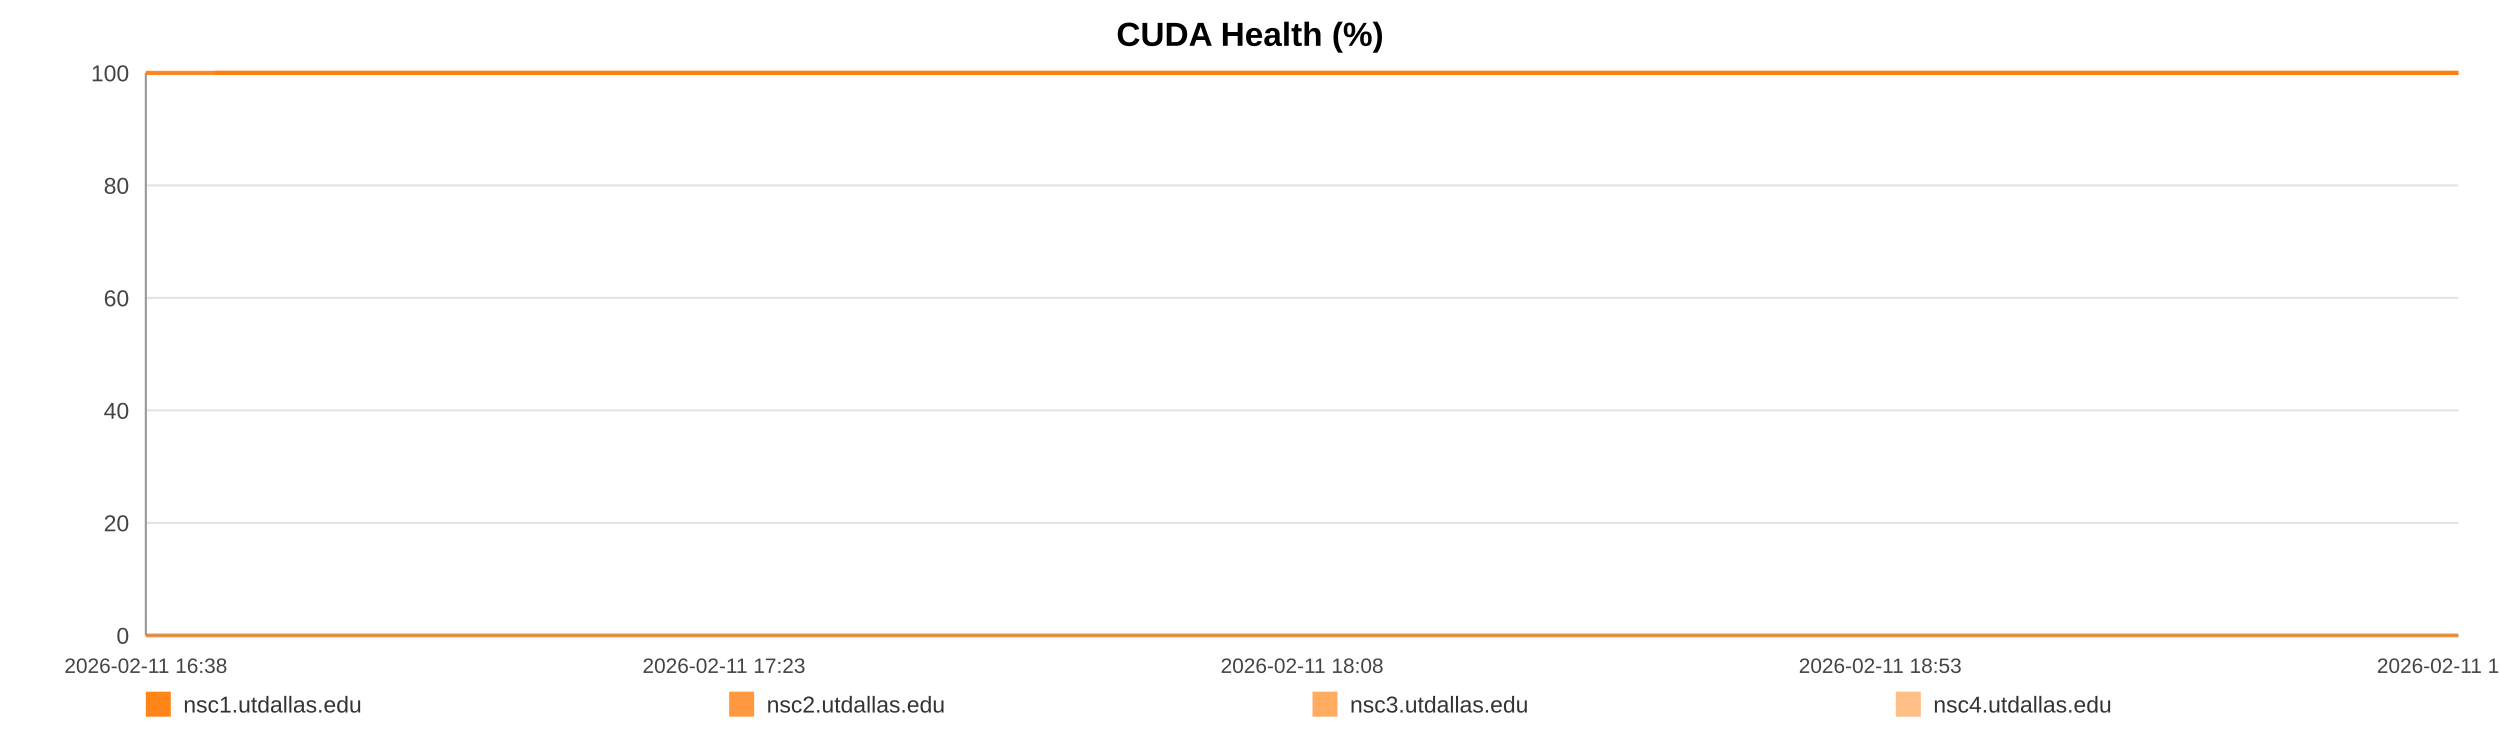
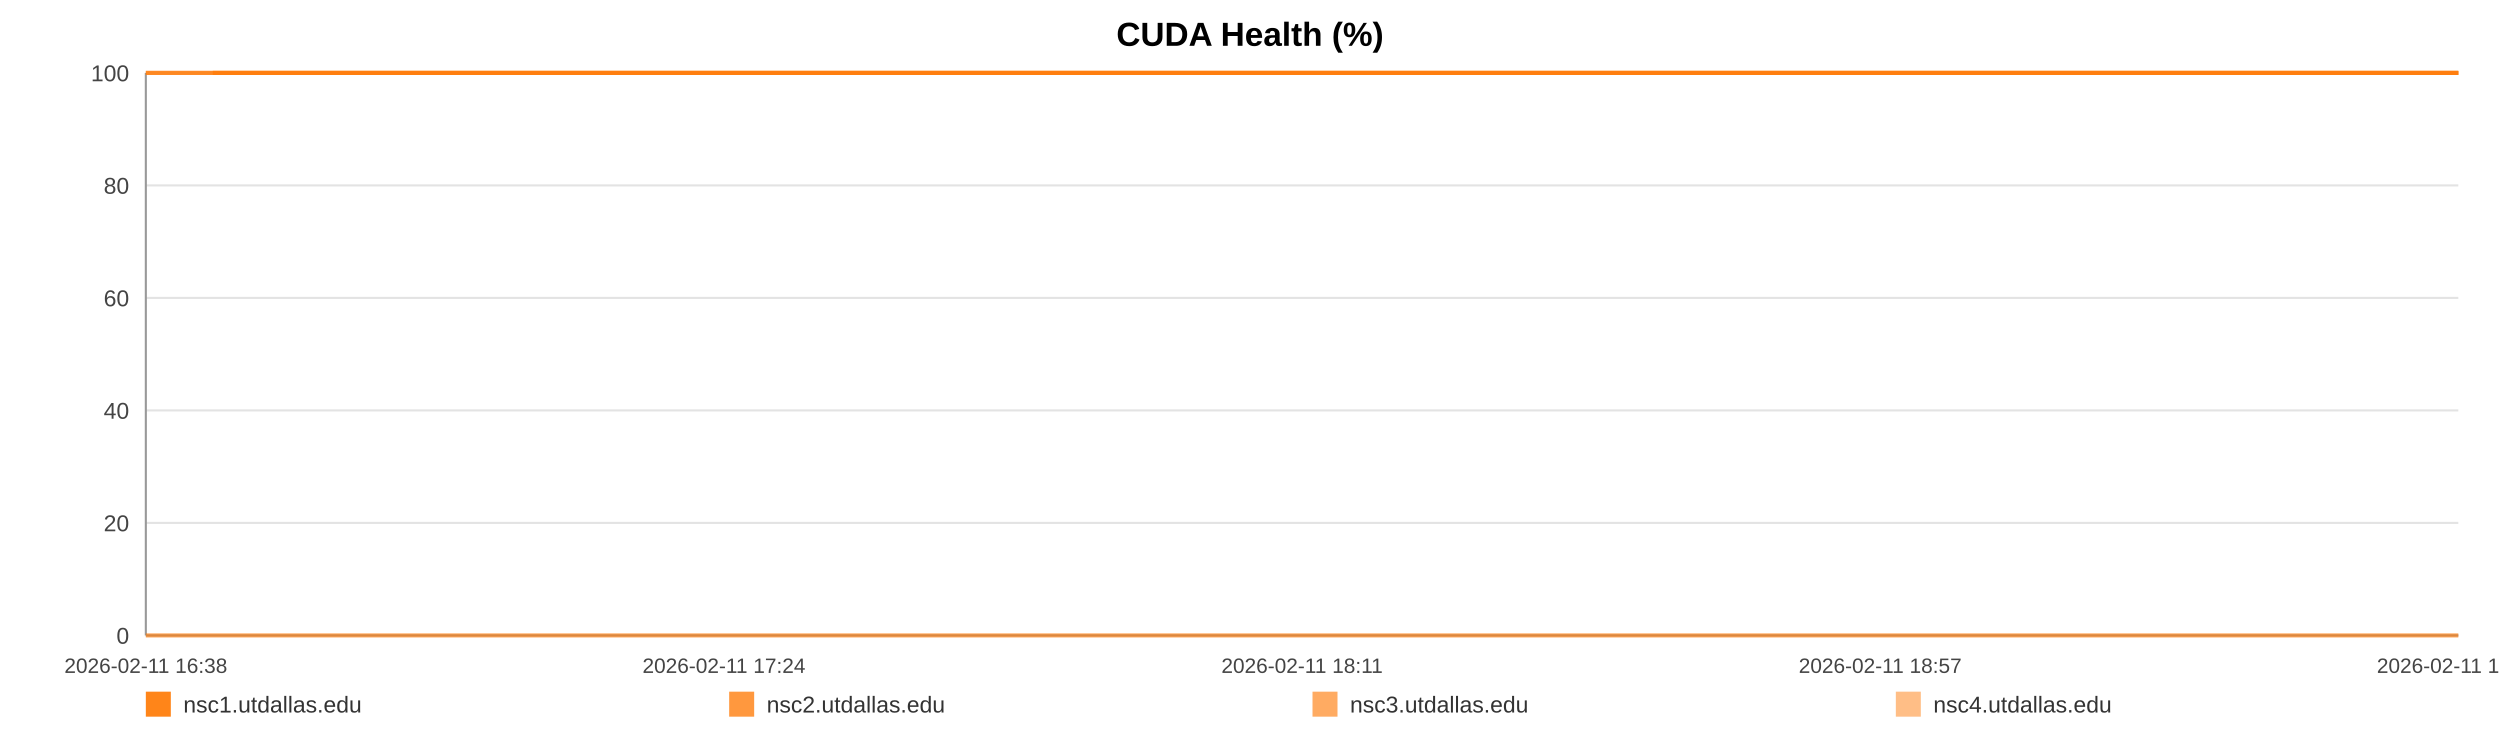
<svg xmlns="http://www.w3.org/2000/svg" width="1200" height="360" viewBox="0 0 1200 360" role="img" aria-label="CUDA Health (%)">
  <rect width="100%" height="100%" fill="#ffffff" />
  <text x="600.0" y="22" text-anchor="middle" font-size="16" font-family="Arial, Helvetica, sans-serif" font-weight="bold">CUDA Health (%)</text>
  <line x1="70" y1="35.00" x2="1180" y2="35.00" stroke="#e3e3e3" stroke-width="1" />
  <text x="62" y="39.00" text-anchor="end" font-size="11" fill="#444" font-family="Arial, Helvetica, sans-serif">100</text>
  <line x1="70" y1="89.00" x2="1180" y2="89.00" stroke="#e3e3e3" stroke-width="1" />
  <text x="62" y="93.00" text-anchor="end" font-size="11" fill="#444" font-family="Arial, Helvetica, sans-serif">80</text>
  <line x1="70" y1="143.00" x2="1180" y2="143.00" stroke="#e3e3e3" stroke-width="1" />
  <text x="62" y="147.00" text-anchor="end" font-size="11" fill="#444" font-family="Arial, Helvetica, sans-serif">60</text>
  <line x1="70" y1="197.00" x2="1180" y2="197.00" stroke="#e3e3e3" stroke-width="1" />
  <text x="62" y="201.00" text-anchor="end" font-size="11" fill="#444" font-family="Arial, Helvetica, sans-serif">40</text>
  <line x1="70" y1="251.00" x2="1180" y2="251.00" stroke="#e3e3e3" stroke-width="1" />
  <text x="62" y="255.00" text-anchor="end" font-size="11" fill="#444" font-family="Arial, Helvetica, sans-serif">20</text>
  <line x1="70" y1="305.00" x2="1180" y2="305.00" stroke="#e3e3e3" stroke-width="1" />
  <text x="62" y="309.00" text-anchor="end" font-size="11" fill="#444" font-family="Arial, Helvetica, sans-serif">0</text>
  <line x1="70" y1="35" x2="70" y2="305" stroke="#999" />
  <line x1="70" y1="305" x2="1180" y2="305" stroke="#999" />
  <text x="70.00" y="323" text-anchor="middle" font-size="10" fill="#444" font-family="Arial, Helvetica, sans-serif">2026-02-11 16:38</text>
-   <text x="347.50" y="323" text-anchor="middle" font-size="10" fill="#444" font-family="Arial, Helvetica, sans-serif">2026-02-11 17:23</text>
-   <text x="625.00" y="323" text-anchor="middle" font-size="10" fill="#444" font-family="Arial, Helvetica, sans-serif">2026-02-11 18:08</text>
-   <text x="902.50" y="323" text-anchor="middle" font-size="10" fill="#444" font-family="Arial, Helvetica, sans-serif">2026-02-11 18:53</text>
-   <text x="1180.00" y="323" text-anchor="middle" font-size="10" fill="#444" font-family="Arial, Helvetica, sans-serif">2026-02-11 19:38</text>
-   <polyline fill="none" stroke="#ff7f0e" stroke-opacity="0.95" stroke-width="2" points="103.08,35.00 136.26,35.00 169.24,35.00 202.43,35.00 235.81,35.00 268.59,35.00 301.77,35.00 337.62,35.00 370.49,35.00 403.37,35.00 436.24,35.00 469.84,35.00 502.71,35.00 535.59,35.00 595.09,35.00 646.41,35.00 679.79,35.00 713.69,35.00 746.67,35.00 779.65,35.00 812.01,35.00 845.40,35.00 878.38,35.00 911.67,35.00 944.95,35.00 978.65,35.00 1011.83,35.00 1045.01,35.00 1079.73,35.00 1113.12,35.00 1146.10,35.00 1180.00,35.00" />
-   <polyline fill="none" stroke="#ff7f0e" stroke-opacity="0.80" stroke-width="2" points="70.00,35.00 103.08,35.00 136.26,35.00 169.24,35.00 202.43,35.00 235.81,35.00 268.59,35.00 301.77,35.00 337.62,35.00 370.49,35.00 403.37,35.00 436.24,35.00 469.84,35.00 502.71,35.00 535.59,35.00 595.09,35.00 646.41,35.00 679.79,35.00 713.69,35.00 746.67,35.00 779.65,35.00 812.01,35.00 845.40,35.00 878.38,35.00 911.67,35.00 944.95,35.00 978.65,35.00 1011.83,35.00 1045.01,35.00 1079.73,35.00 1113.12,35.00 1146.10,35.00 1180.00,35.00" />
-   <polyline fill="none" stroke="#ff7f0e" stroke-opacity="0.65" stroke-width="2" points="70.00,305.00 103.08,305.00 136.26,305.00 169.24,305.00 202.43,305.00 235.81,305.00 268.59,305.00 301.77,305.00 337.62,305.00 370.49,305.00 403.37,305.00 436.24,305.00 469.84,305.00 502.71,305.00 535.59,305.00 595.09,305.00 646.41,305.00 679.79,305.00 713.69,305.00 746.67,305.00 779.65,305.00 812.01,305.00 845.40,305.00 878.38,305.00 911.67,305.00 944.95,305.00 978.65,305.00 1011.83,305.00 1045.01,305.00 1079.73,305.00 1113.12,305.00 1146.10,305.00 1180.00,305.00" />
-   <polyline fill="none" stroke="#ff7f0e" stroke-opacity="0.50" stroke-width="2" points="70.00,35.00 103.08,35.00 136.26,35.00 169.24,35.00 202.43,35.00 235.81,35.00 268.59,35.00 301.77,35.00 337.62,35.00 370.49,35.00 403.37,35.00 436.24,35.00 469.84,35.00 502.71,35.00 535.59,35.00 595.09,35.00 646.41,35.00 679.79,35.00 713.69,35.00 746.67,35.00 779.65,35.00 812.01,35.00 845.40,35.00 878.38,35.00 911.67,35.00 944.95,35.00 978.65,35.00 1011.83,35.00 1045.01,35.00 1079.73,35.00 1113.12,35.00 1146.10,35.00 1180.00,35.00" />
+   <text x="347.50" y="323" text-anchor="middle" font-size="10" fill="#444" font-family="Arial, Helvetica, sans-serif">2026-02-11 17:24</text>
+   <text x="625.00" y="323" text-anchor="middle" font-size="10" fill="#444" font-family="Arial, Helvetica, sans-serif">2026-02-11 18:11</text>
+   <text x="902.50" y="323" text-anchor="middle" font-size="10" fill="#444" font-family="Arial, Helvetica, sans-serif">2026-02-11 18:57</text>
+   <text x="1180.00" y="323" text-anchor="middle" font-size="10" fill="#444" font-family="Arial, Helvetica, sans-serif">2026-02-11 19:44</text>
+   <polyline fill="none" stroke="#ff7f0e" stroke-opacity="0.95" stroke-width="2" points="102.12,35.00 134.35,35.00 166.37,35.00 198.59,35.00 231.02,35.00 262.84,35.00 295.06,35.00 329.87,35.00 361.80,35.00 393.72,35.00 425.65,35.00 458.27,35.00 490.19,35.00 522.12,35.00 579.90,35.00 629.72,35.00 662.15,35.00 695.06,35.00 727.09,35.00 759.11,35.00 790.54,35.00 822.96,35.00 854.99,35.00 887.31,35.00 919.63,35.00 952.35,35.00 984.57,35.00 1016.80,35.00 1050.51,35.00 1082.93,35.00 1114.96,35.00 1147.88,35.00 1180.00,35.00" />
+   <polyline fill="none" stroke="#ff7f0e" stroke-opacity="0.80" stroke-width="2" points="70.00,35.00 102.12,35.00 134.35,35.00 166.37,35.00 198.59,35.00 231.02,35.00 262.84,35.00 295.06,35.00 329.87,35.00 361.80,35.00 393.72,35.00 425.65,35.00 458.27,35.00 490.19,35.00 522.12,35.00 579.90,35.00 629.72,35.00 662.15,35.00 695.06,35.00 727.09,35.00 759.11,35.00 790.54,35.00 822.96,35.00 854.99,35.00 887.31,35.00 919.63,35.00 952.35,35.00 984.57,35.00 1016.80,35.00 1050.51,35.00 1082.93,35.00 1114.96,35.00 1147.88,35.00 1180.00,35.00" />
+   <polyline fill="none" stroke="#ff7f0e" stroke-opacity="0.65" stroke-width="2" points="70.00,305.00 102.12,305.00 134.35,305.00 166.37,305.00 198.59,305.00 231.02,305.00 262.84,305.00 295.06,305.00 329.87,305.00 361.80,305.00 393.72,305.00 425.65,305.00 458.27,305.00 490.19,305.00 522.12,305.00 579.90,305.00 629.72,305.00 662.15,305.00 695.06,305.00 727.09,305.00 759.11,305.00 790.54,305.00 822.96,305.00 854.99,305.00 887.31,305.00 919.63,305.00 952.35,305.00 984.57,305.00 1016.80,305.00 1050.51,305.00 1082.93,305.00 1114.96,305.00 1147.88,305.00 1180.00,305.00" />
+   <polyline fill="none" stroke="#ff7f0e" stroke-opacity="0.50" stroke-width="2" points="70.00,35.00 102.12,35.00 134.35,35.00 166.37,35.00 198.59,35.00 231.02,35.00 262.84,35.00 295.06,35.00 329.87,35.00 361.80,35.00 393.72,35.00 425.65,35.00 458.27,35.00 490.19,35.00 522.12,35.00 579.90,35.00 629.72,35.00 662.15,35.00 695.06,35.00 727.09,35.00 759.11,35.00 790.54,35.00 822.96,35.00 854.99,35.00 887.31,35.00 919.63,35.00 952.35,35.00 984.57,35.00 1016.80,35.00 1050.51,35.00 1082.93,35.00 1114.96,35.00 1147.88,35.00 1180.00,35.00" />
  <rect x="70" y="332" width="12" height="12" fill="#ff7f0e" fill-opacity="0.95" />
  <text x="88" y="342" font-size="11" fill="#333" font-family="Arial, Helvetica, sans-serif">nsc1.utdallas.edu</text>
  <rect x="350" y="332" width="12" height="12" fill="#ff7f0e" fill-opacity="0.80" />
  <text x="368" y="342" font-size="11" fill="#333" font-family="Arial, Helvetica, sans-serif">nsc2.utdallas.edu</text>
  <rect x="630" y="332" width="12" height="12" fill="#ff7f0e" fill-opacity="0.65" />
  <text x="648" y="342" font-size="11" fill="#333" font-family="Arial, Helvetica, sans-serif">nsc3.utdallas.edu</text>
  <rect x="910" y="332" width="12" height="12" fill="#ff7f0e" fill-opacity="0.50" />
  <text x="928" y="342" font-size="11" fill="#333" font-family="Arial, Helvetica, sans-serif">nsc4.utdallas.edu</text>
</svg>
